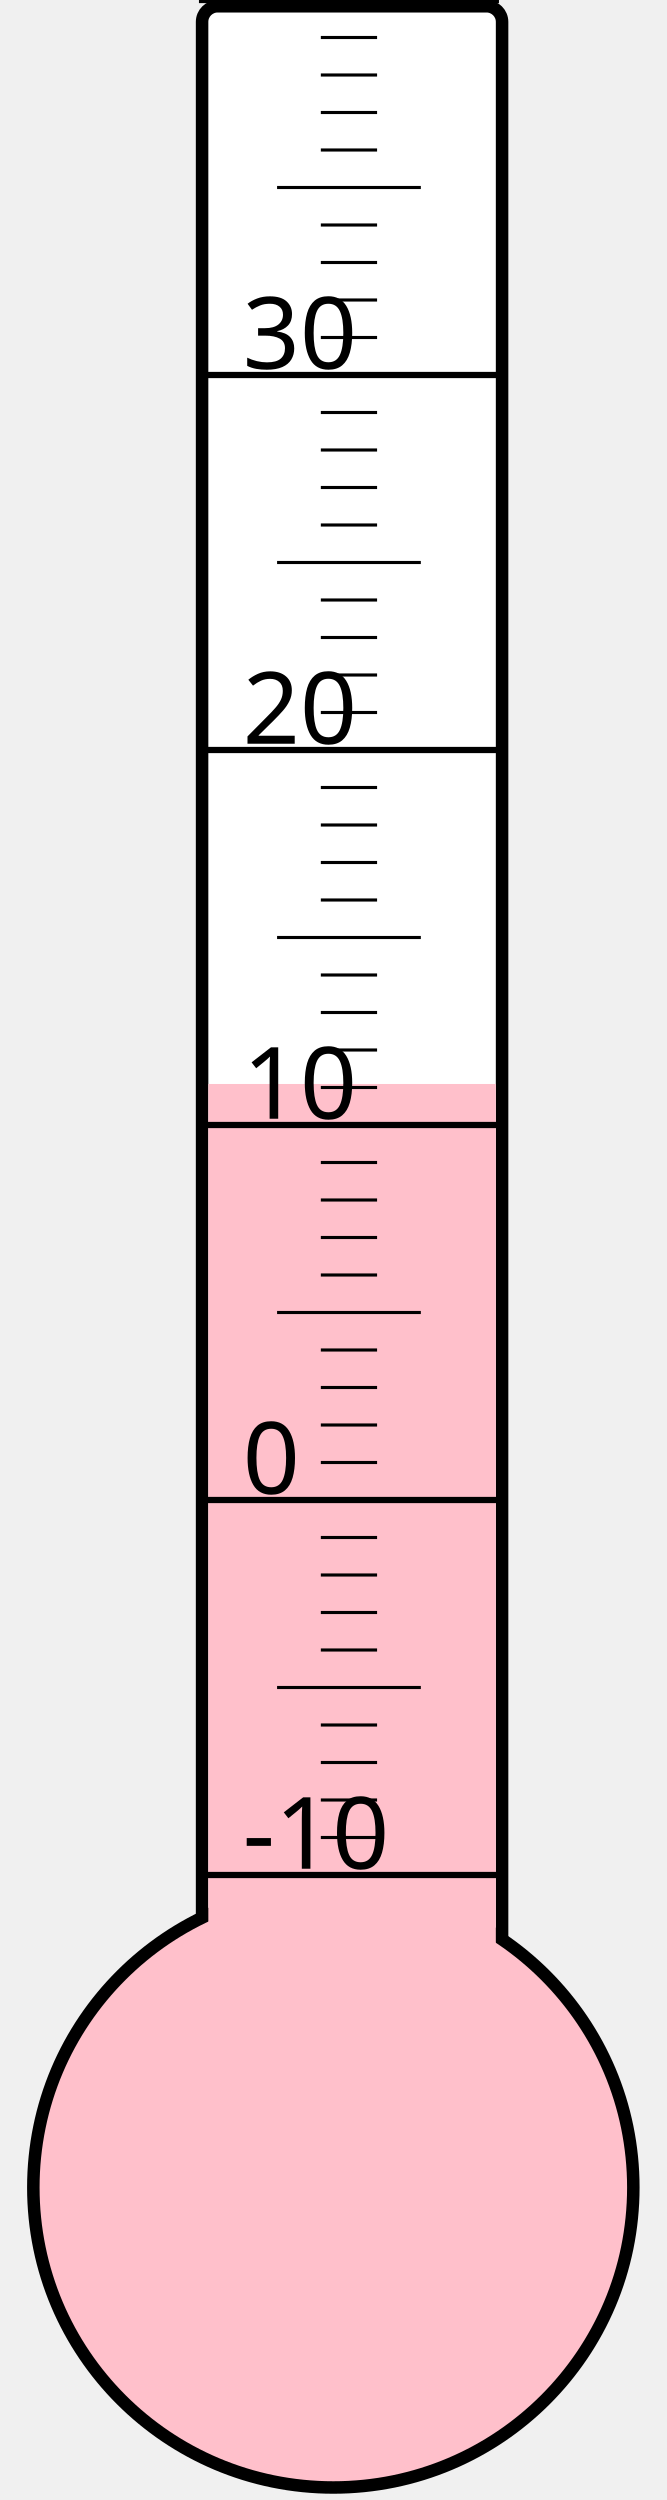
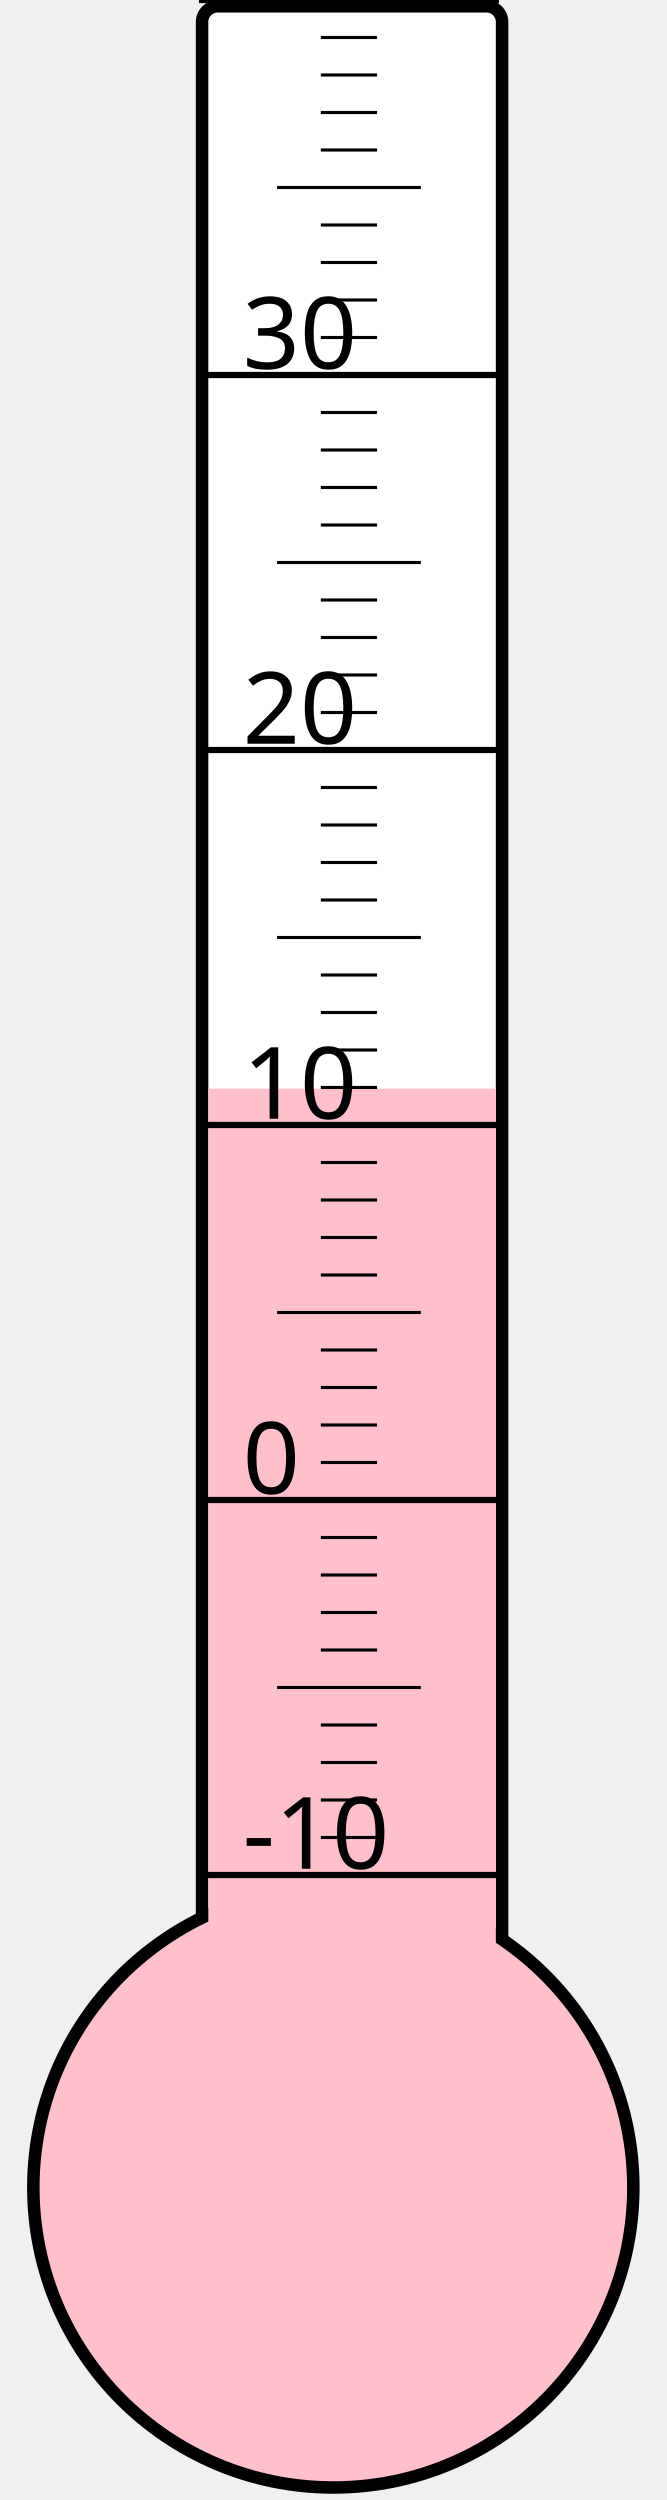
<svg xmlns="http://www.w3.org/2000/svg" width="40px" height="150px" viewBox="0 0 200 800">
  <rect width="200" height="800" x="0" y="0" style="fill: #ffffeb; fill-opacity: 0;" />
  <rect width="96" height="680" x="58" y="2" rx="5" ry="5" style="fill: white; fill-opacity: 1; stroke: black; stroke-width: 4;" />
  <circle cx="100" cy="700" r="96" style="fill: pink; stroke: black; stroke-width: 4;" />
-   <rect width="92" height="353.125" x="60" y="346.875" style="fill: pink; fill-opacity: 1; stroke-width: 0;" />
+   <rect width="92" height="351.625" x="60" y="348.375" style="fill: pink; fill-opacity: 1; stroke-width: 0;" />
  <text x="71" y="598" style="font-family: sans-serif; font-size: 24pt;">-10</text>
  <text x="71" y="478" style="font-family: sans-serif; font-size: 24pt;">0</text>
  <text x="71" y="358" style="font-family: sans-serif; font-size: 24pt;">10</text>
  <text x="71" y="238" style="font-family: sans-serif; font-size: 24pt;">20</text>
  <text x="71" y="118" style="font-family: sans-serif; font-size: 24pt;">30</text>
  <g style="stroke: black;">
    <line x1="57" y1="600" x2="153" y2="600" style="stroke-width: 2;" />
    <line x1="96" y1="588" x2="114" y2="588" style="stroke-width: 1;" />
    <line x1="96" y1="576" x2="114" y2="576" style="stroke-width: 1;" />
    <line x1="96" y1="564" x2="114" y2="564" style="stroke-width: 1;" />
    <line x1="96" y1="552" x2="114" y2="552" style="stroke-width: 1;" />
    <line x1="82" y1="540" x2="128" y2="540" style="stroke-width: 1;" />
    <line x1="96" y1="528" x2="114" y2="528" style="stroke-width: 1;" />
    <line x1="96" y1="516" x2="114" y2="516" style="stroke-width: 1;" />
    <line x1="96" y1="504" x2="114" y2="504" style="stroke-width: 1;" />
    <line x1="96" y1="492" x2="114" y2="492" style="stroke-width: 1;" />
    <line x1="57" y1="480" x2="153" y2="480" style="stroke-width: 2;" />
    <line x1="96" y1="468" x2="114" y2="468" style="stroke-width: 1;" />
    <line x1="96" y1="456" x2="114" y2="456" style="stroke-width: 1;" />
    <line x1="96" y1="444" x2="114" y2="444" style="stroke-width: 1;" />
    <line x1="96" y1="432" x2="114" y2="432" style="stroke-width: 1;" />
    <line x1="82" y1="420" x2="128" y2="420" style="stroke-width: 1;" />
    <line x1="96" y1="408" x2="114" y2="408" style="stroke-width: 1;" />
    <line x1="96" y1="396" x2="114" y2="396" style="stroke-width: 1;" />
    <line x1="96" y1="384" x2="114" y2="384" style="stroke-width: 1;" />
    <line x1="96" y1="372" x2="114" y2="372" style="stroke-width: 1;" />
    <line x1="57" y1="360" x2="153" y2="360" style="stroke-width: 2;" />
    <line x1="96" y1="348" x2="114" y2="348" style="stroke-width: 1;" />
    <line x1="96" y1="336" x2="114" y2="336" style="stroke-width: 1;" />
    <line x1="96" y1="324" x2="114" y2="324" style="stroke-width: 1;" />
    <line x1="96" y1="312" x2="114" y2="312" style="stroke-width: 1;" />
    <line x1="82" y1="300" x2="128" y2="300" style="stroke-width: 1;" />
    <line x1="96" y1="288" x2="114" y2="288" style="stroke-width: 1;" />
    <line x1="96" y1="276" x2="114" y2="276" style="stroke-width: 1;" />
    <line x1="96" y1="264" x2="114" y2="264" style="stroke-width: 1;" />
    <line x1="96" y1="252" x2="114" y2="252" style="stroke-width: 1;" />
    <line x1="57" y1="240" x2="153" y2="240" style="stroke-width: 2;" />
    <line x1="96" y1="228" x2="114" y2="228" style="stroke-width: 1;" />
    <line x1="96" y1="216" x2="114" y2="216" style="stroke-width: 1;" />
    <line x1="96" y1="204" x2="114" y2="204" style="stroke-width: 1;" />
    <line x1="96" y1="192" x2="114" y2="192" style="stroke-width: 1;" />
    <line x1="82" y1="180" x2="128" y2="180" style="stroke-width: 1;" />
    <line x1="96" y1="168" x2="114" y2="168" style="stroke-width: 1;" />
    <line x1="96" y1="156" x2="114" y2="156" style="stroke-width: 1;" />
    <line x1="96" y1="144" x2="114" y2="144" style="stroke-width: 1;" />
    <line x1="96" y1="132" x2="114" y2="132" style="stroke-width: 1;" />
    <line x1="57" y1="120" x2="153" y2="120" style="stroke-width: 2;" />
    <line x1="96" y1="108" x2="114" y2="108" style="stroke-width: 1;" />
    <line x1="96" y1="96" x2="114" y2="96" style="stroke-width: 1;" />
    <line x1="96" y1="84" x2="114" y2="84" style="stroke-width: 1;" />
    <line x1="96" y1="72" x2="114" y2="72" style="stroke-width: 1;" />
    <line x1="82" y1="60" x2="128" y2="60" style="stroke-width: 1;" />
    <line x1="96" y1="48" x2="114" y2="48" style="stroke-width: 1;" />
    <line x1="96" y1="36" x2="114" y2="36" style="stroke-width: 1;" />
    <line x1="96" y1="24" x2="114" y2="24" style="stroke-width: 1;" />
    <line x1="96" y1="12" x2="114" y2="12" style="stroke-width: 1;" />
    <line x1="57" y1="0" x2="153" y2="0" style="stroke-width: 2;" />
  </g>
</svg>
